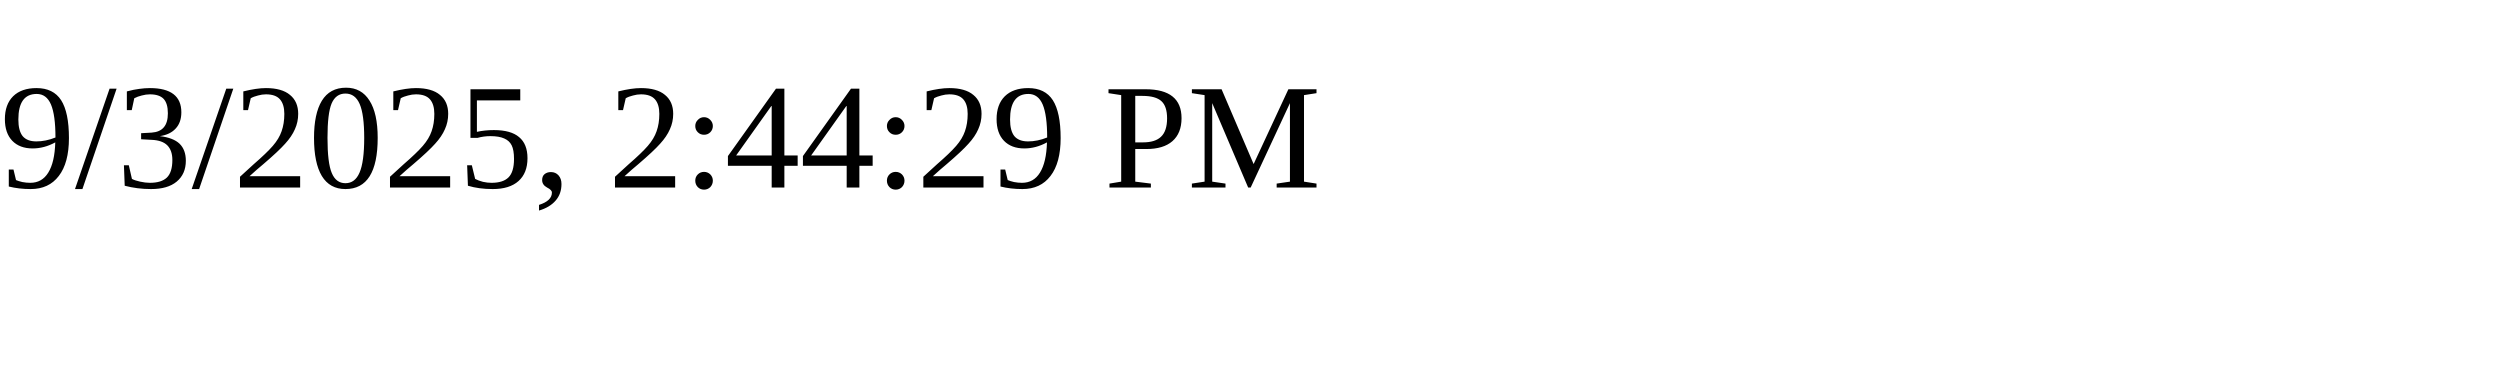
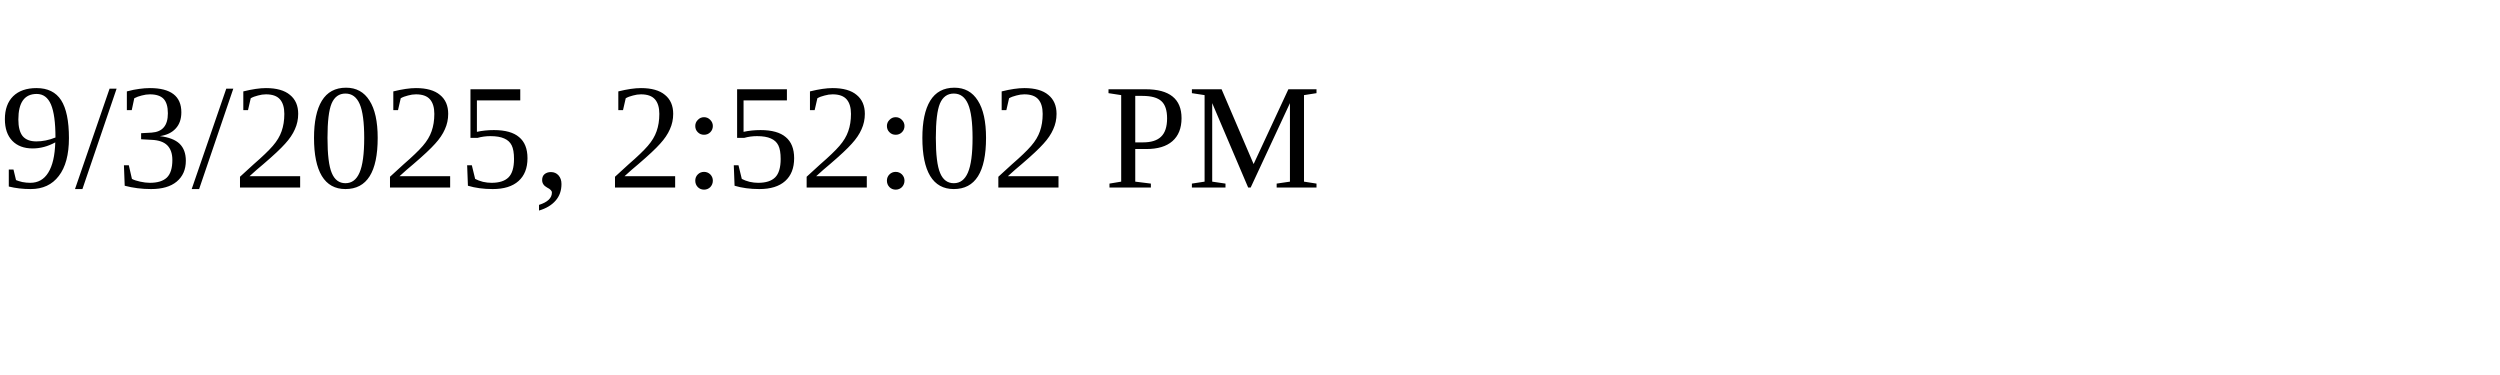
<svg xmlns="http://www.w3.org/2000/svg" height="30" width="200">
-   <text x="0" y="15">9/3/2025, 2:44:29 PM</text>
+   <text x="0" y="15">9/3/2025, 2:52:02 PM</text>
</svg>
